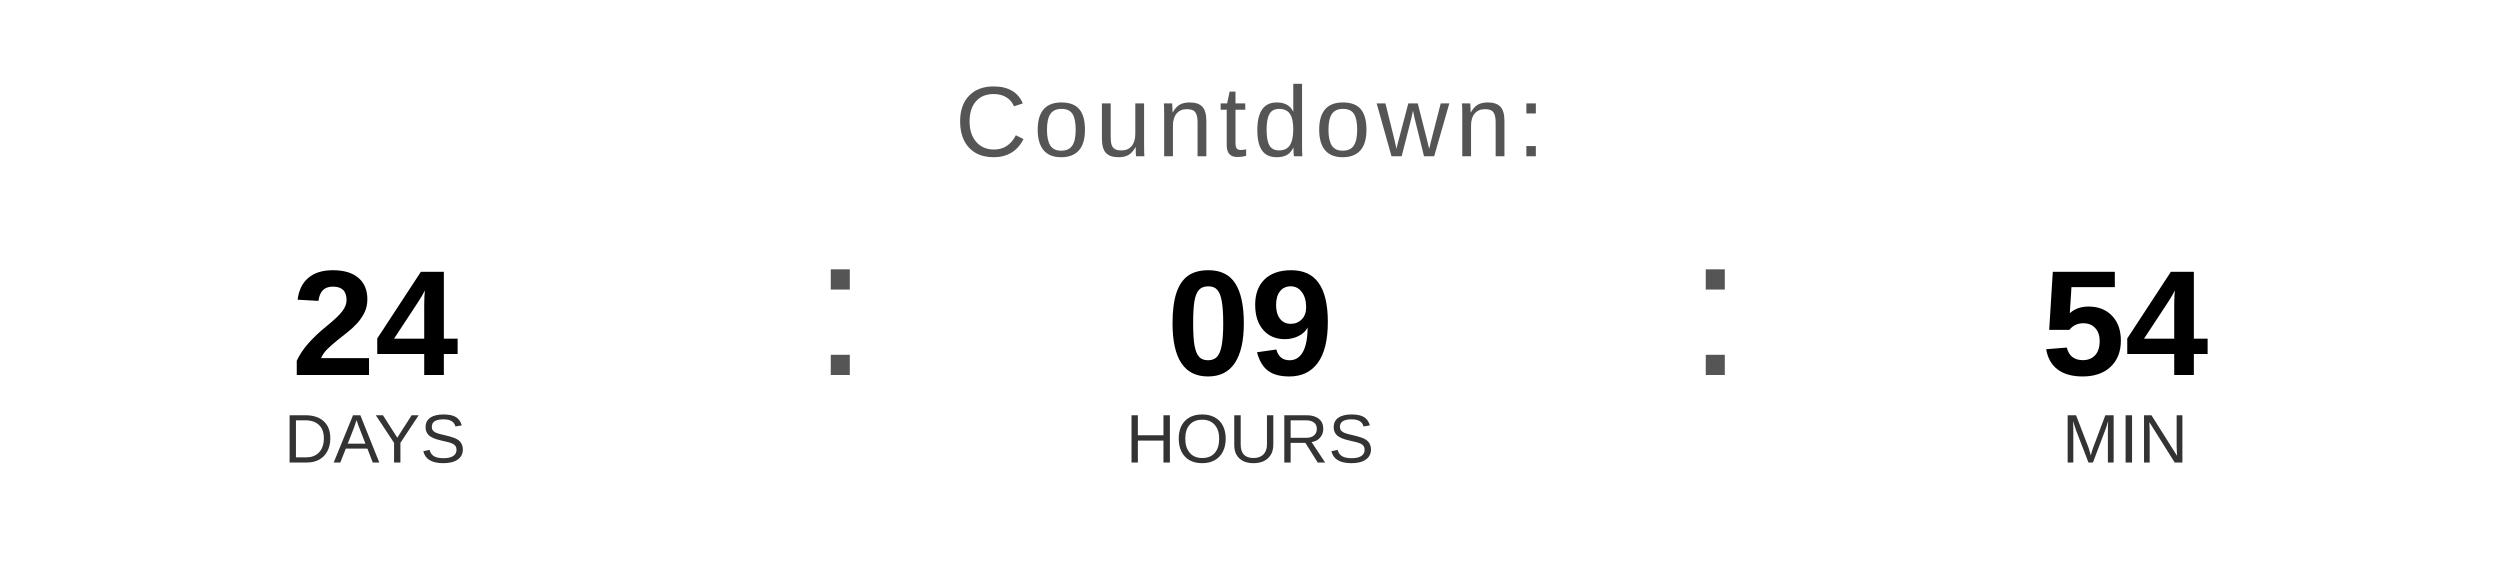
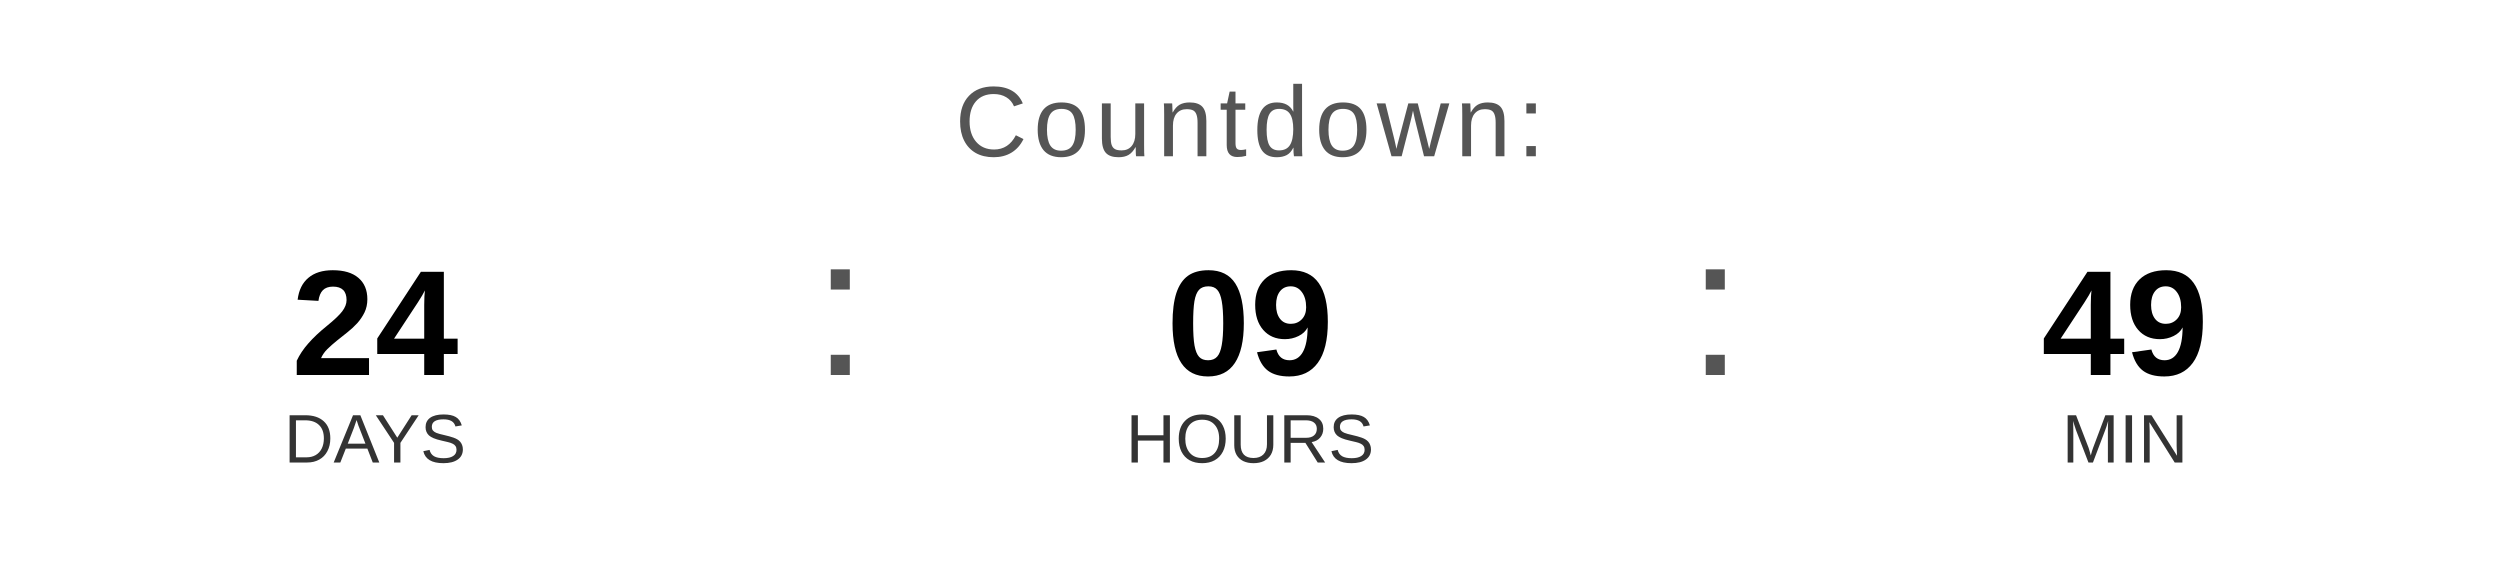
<svg xmlns="http://www.w3.org/2000/svg" width="400" height="90" viewBox="0 0 400 90">
  <text x="200" y="25" font-family="Arial, Helvetica, sans-serif" font-size="16" fill="#555555" text-anchor="middle" letter-spacing="1">
    Countdown:
  </text>
  <text x="60" y="60" font-family="Arial, Helvetica, sans-serif" font-size="24" font-weight="bold" fill="#000000" text-anchor="middle">24</text>
  <text x="60" y="74" font-family="Arial, Helvetica, sans-serif" font-size="11" fill="#333333" text-anchor="middle">DAYS</text>
  <text x="130" y="60" font-family="Arial, sans-serif" font-size="32" fill="#555555">:</text>
  <text x="200" y="60" font-family="Arial, Helvetica, sans-serif" font-size="24" font-weight="bold" fill="#000000" text-anchor="middle">09</text>
  <text x="200" y="74" font-family="Arial, Helvetica, sans-serif" font-size="11" fill="#333333" text-anchor="middle">HOURS</text>
  <text x="270" y="60" font-family="Arial, sans-serif" font-size="32" fill="#555555">:</text>
-   <text x="340" y="60" font-family="Arial, Helvetica, sans-serif" font-size="24" font-weight="bold" fill="#000000" text-anchor="middle">54</text>
+   <text x="340" y="60" font-family="Arial, Helvetica, sans-serif" font-size="24" font-weight="bold" fill="#000000" text-anchor="middle">49</text>
  <text x="340" y="74" font-family="Arial, Helvetica, sans-serif" font-size="11" fill="#333333" text-anchor="middle">MIN</text>
</svg>
